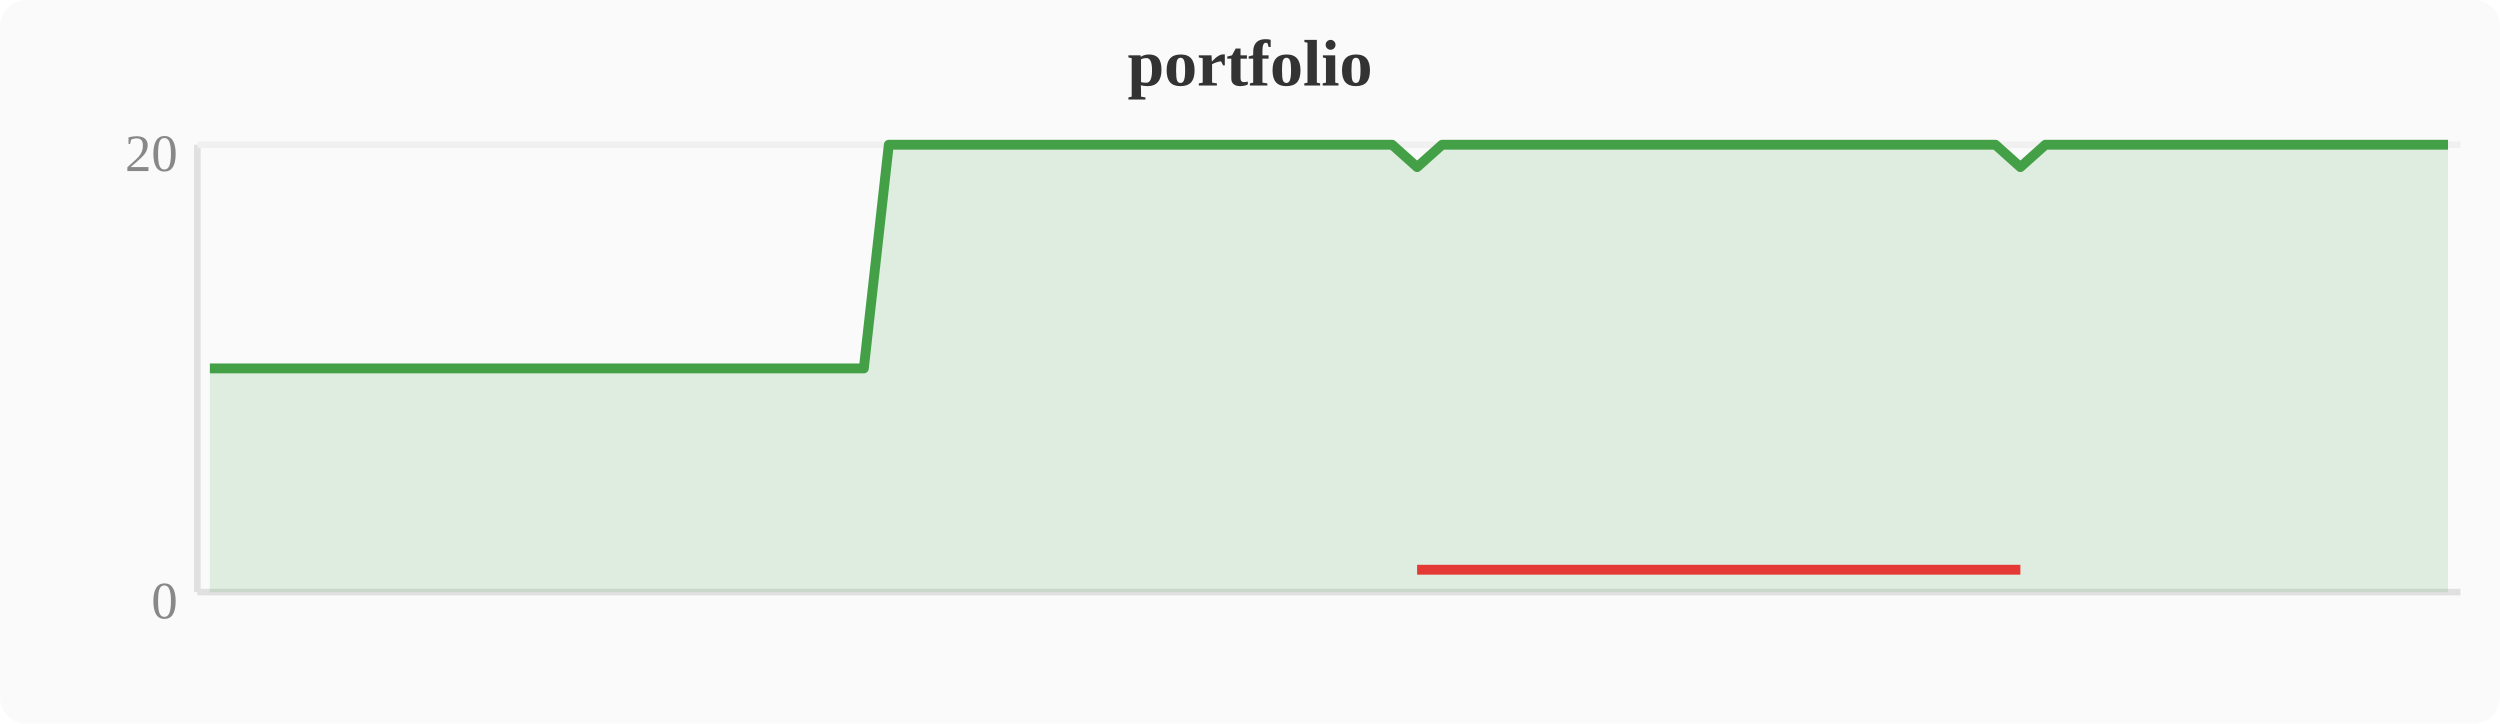
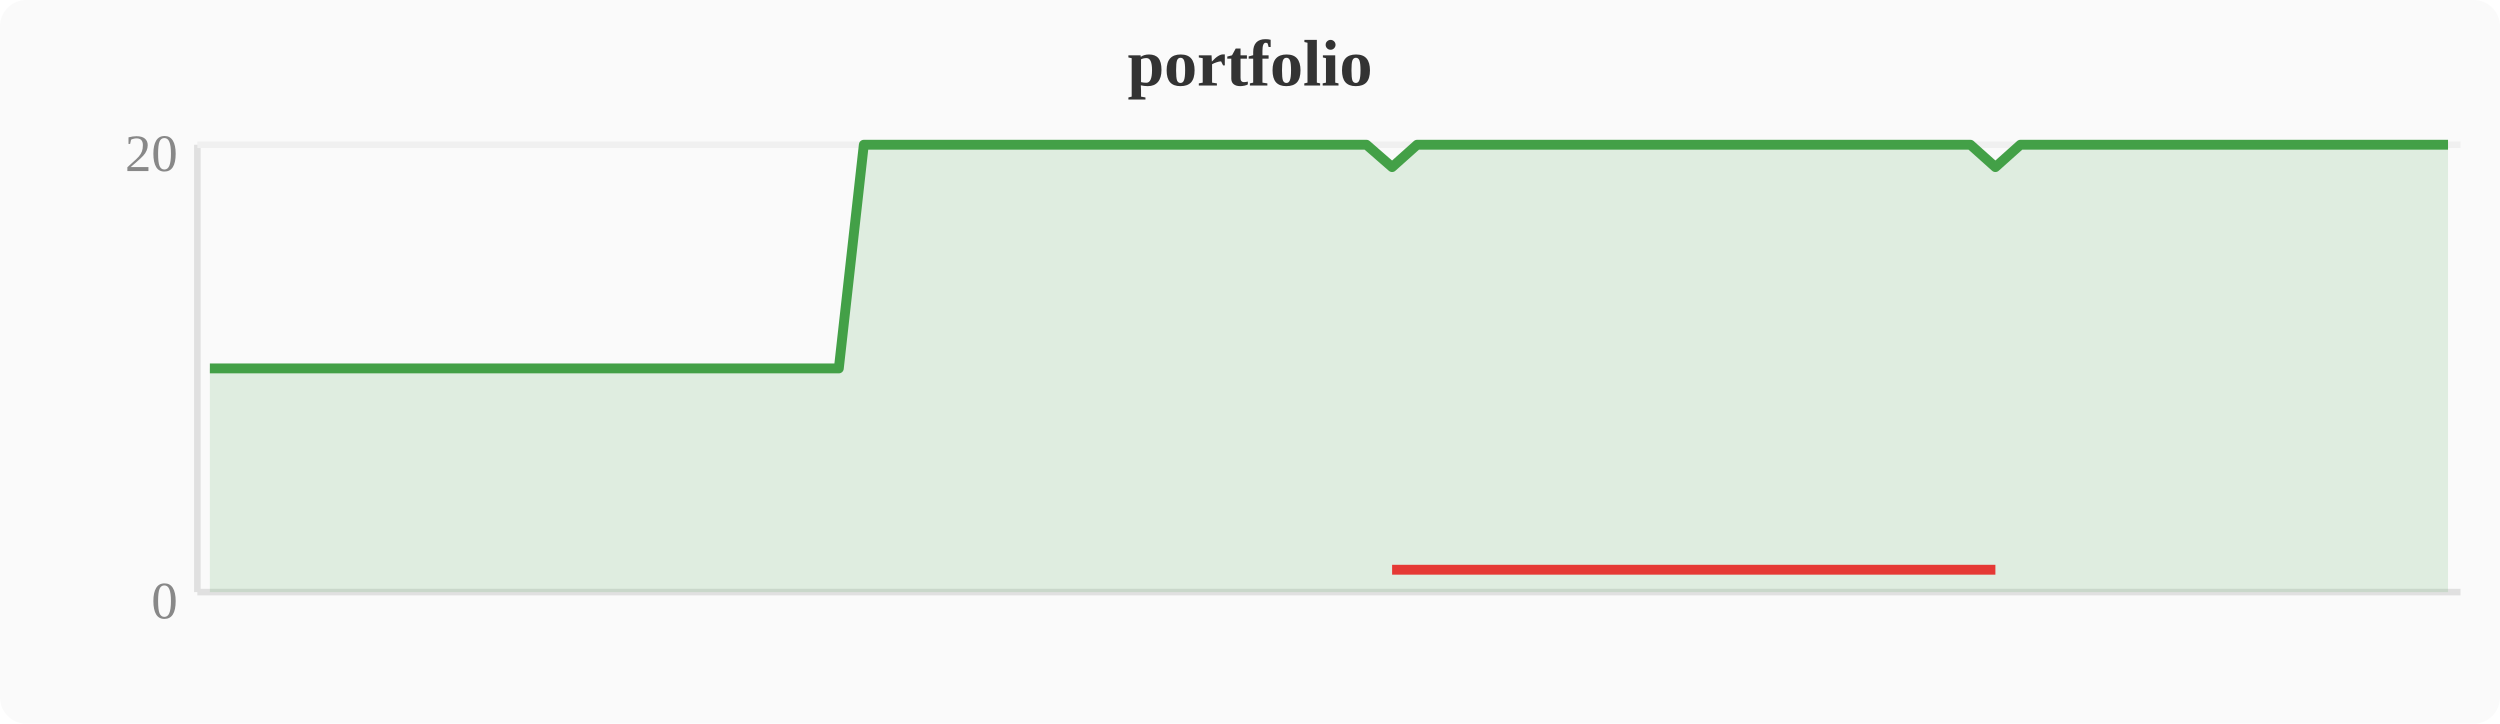
<svg xmlns="http://www.w3.org/2000/svg" width="380" height="110" viewBox="0 0 380 110">
  <rect width="380" height="110" fill="#fafafa" rx="4" />
  <text x="190" y="13" text-anchor="middle" font-size="10" font-weight="bold" fill="#333">portfolio</text>
  <line x1="30" y1="22" x2="30" y2="90" stroke="#e0e0e0" stroke-width="1" />
  <line x1="30" y1="90" x2="374" y2="90" stroke="#e0e0e0" stroke-width="1" />
  <line x1="30" y1="22" x2="374" y2="22" stroke="#f0f0f0" stroke-width="1" />
  <text x="27" y="94" text-anchor="end" font-size="8" fill="#888">0</text>
  <text x="27" y="26" text-anchor="end" font-size="8" fill="#888">20</text>
-   <polygon points="31.9,56.0 35.7,56.0 39.6,56.0 43.4,56.0 47.2,56.0 51.0,56.0 54.8,56.0 58.7,56.0 62.5,56.0 66.3,56.0 70.1,56.0 74.0,56.0 77.8,56.0 81.6,56.0 85.4,56.0 89.2,56.0 93.1,56.0 96.9,56.0 100.7,56.0 104.5,56.0 108.4,56.0 112.2,56.0 116.0,56.0 119.8,56.0 123.6,56.0 127.5,56.0 131.3,56.0 135.1,22.0 138.9,22.0 142.8,22.0 146.6,22.0 150.4,22.0 154.2,22.0 158.0,22.0 161.9,22.0 165.7,22.0 169.5,22.0 173.3,22.0 177.2,22.0 181.0,22.0 184.8,22.0 188.6,22.0 192.4,22.0 196.3,22.0 200.1,22.0 203.9,22.0 207.7,22.0 211.6,22.0 215.4,25.4 219.2,22.0 223.0,22.0 226.8,22.0 230.7,22.0 234.5,22.0 238.3,22.0 242.1,22.0 246.0,22.0 249.8,22.0 253.6,22.0 257.4,22.0 261.2,22.0 265.1,22.0 268.9,22.0 272.7,22.0 276.5,22.0 280.4,22.0 284.2,22.0 288.0,22.0 291.8,22.0 295.6,22.0 299.5,22.0 303.3,22.0 307.1,25.4 310.9,22.0 314.8,22.0 318.6,22.0 322.4,22.0 326.2,22.0 330.0,22.0 333.9,22.0 337.7,22.0 341.5,22.0 345.3,22.0 349.2,22.0 353.0,22.0 356.8,22.0 360.6,22.0 364.4,22.0 368.3,22.0 372.1,22.0 372.1,90 31.9,90" fill="#43a047" opacity="0.15" />
-   <polyline points="31.9,56.0 35.7,56.0 39.6,56.0 43.4,56.0 47.2,56.0 51.0,56.0 54.8,56.0 58.7,56.0 62.5,56.0 66.3,56.0 70.1,56.0 74.0,56.0 77.8,56.0 81.6,56.0 85.4,56.0 89.2,56.0 93.1,56.0 96.9,56.0 100.7,56.0 104.5,56.0 108.4,56.0 112.2,56.0 116.0,56.0 119.8,56.0 123.6,56.0 127.5,56.0 131.3,56.0 135.1,22.0 138.9,22.0 142.8,22.0 146.6,22.0 150.4,22.0 154.2,22.0 158.0,22.0 161.9,22.0 165.7,22.0 169.5,22.0 173.3,22.0 177.2,22.0 181.0,22.0 184.8,22.0 188.6,22.0 192.4,22.0 196.3,22.0 200.1,22.0 203.9,22.0 207.7,22.0 211.6,22.0 215.4,25.4 219.2,22.0 223.0,22.0 226.8,22.0 230.7,22.0 234.5,22.0 238.3,22.0 242.1,22.0 246.0,22.0 249.8,22.0 253.6,22.0 257.4,22.0 261.2,22.0 265.1,22.0 268.9,22.0 272.7,22.0 276.5,22.0 280.4,22.0 284.2,22.0 288.0,22.0 291.8,22.0 295.6,22.0 299.5,22.0 303.3,22.0 307.1,25.4 310.9,22.0 314.8,22.0 318.6,22.0 322.4,22.0 326.2,22.0 330.0,22.0 333.9,22.0 337.7,22.0 341.5,22.0 345.3,22.0 349.2,22.0 353.0,22.0 356.8,22.0 360.6,22.0 364.4,22.0 368.3,22.0 372.1,22.0" fill="none" stroke="#43a047" stroke-width="1.5" stroke-linejoin="round" />
-   <polyline points="215.4,86.6 307.1,86.6" fill="none" stroke="#e53935" stroke-width="1.5" stroke-linejoin="round" />
+   <polygon points="31.9,56.0 35.7,56.0 39.6,56.0 43.4,56.0 47.2,56.0 51.0,56.0 54.8,56.0 58.7,56.0 62.5,56.0 66.3,56.0 70.1,56.0 74.0,56.0 77.8,56.0 81.6,56.0 85.4,56.0 89.2,56.0 93.1,56.0 96.9,56.0 100.7,56.0 104.5,56.0 108.4,56.0 112.2,56.0 116.0,56.0 119.8,56.0 123.6,56.0 127.5,56.0 131.3,22.0 135.1,22.0 138.9,22.0 142.8,22.0 146.6,22.0 150.4,22.0 154.2,22.0 158.0,22.0 161.9,22.0 165.7,22.0 169.5,22.0 173.3,22.0 177.2,22.0 181.0,22.0 184.8,22.0 188.6,22.0 192.4,22.0 196.3,22.0 200.1,22.0 203.9,22.0 207.7,22.0 211.6,25.4 215.4,22.0 219.2,22.0 223.0,22.0 226.8,22.0 230.7,22.0 234.5,22.0 238.3,22.0 242.1,22.0 246.0,22.0 249.8,22.0 253.6,22.0 257.4,22.0 261.2,22.0 265.1,22.0 268.9,22.0 272.7,22.0 276.5,22.0 280.4,22.0 284.2,22.0 288.0,22.0 291.8,22.0 295.6,22.0 299.5,22.0 303.3,25.4 307.1,22.0 310.9,22.0 314.8,22.0 318.6,22.0 322.4,22.0 326.2,22.0 330.0,22.0 333.9,22.0 337.7,22.0 341.5,22.0 345.3,22.0 349.2,22.0 353.0,22.0 356.8,22.0 360.6,22.0 364.4,22.0 368.3,22.0 372.1,22.0 372.1,90 31.9,90" fill="#43a047" opacity="0.15" />
+   <polyline points="31.9,56.0 35.7,56.0 39.6,56.0 43.4,56.0 47.2,56.0 51.0,56.0 54.8,56.0 58.7,56.0 62.5,56.0 66.3,56.0 70.1,56.0 74.0,56.0 77.8,56.0 81.6,56.0 85.4,56.0 89.2,56.0 93.1,56.0 96.9,56.0 100.7,56.0 104.5,56.0 108.4,56.0 112.2,56.0 116.0,56.0 119.8,56.0 123.6,56.0 127.5,56.0 131.3,22.0 135.1,22.0 138.9,22.0 142.8,22.0 146.6,22.0 150.4,22.0 154.2,22.0 158.0,22.0 161.9,22.0 165.7,22.0 169.5,22.0 173.3,22.0 177.2,22.0 181.0,22.0 184.8,22.0 188.6,22.0 192.4,22.0 196.3,22.0 200.1,22.0 203.9,22.0 207.7,22.0 211.6,25.4 215.4,22.0 219.2,22.0 223.0,22.0 226.8,22.0 230.7,22.0 234.5,22.0 238.3,22.0 242.1,22.0 246.0,22.0 249.8,22.0 253.6,22.0 257.4,22.0 261.2,22.0 265.1,22.0 268.9,22.0 272.7,22.0 276.5,22.0 280.4,22.0 284.2,22.0 288.0,22.0 291.8,22.0 295.6,22.0 299.5,22.0 303.3,25.4 307.1,22.0 310.9,22.0 314.8,22.0 318.6,22.0 322.4,22.0 326.2,22.0 330.0,22.0 333.9,22.0 337.7,22.0 341.5,22.0 345.3,22.0 349.2,22.0 353.0,22.0 356.8,22.0 360.6,22.0 364.4,22.0 368.3,22.0 372.1,22.0" fill="none" stroke="#43a047" stroke-width="1.5" stroke-linejoin="round" />
+   <polyline points="211.6,86.6 303.3,86.6" fill="none" stroke="#e53935" stroke-width="1.5" stroke-linejoin="round" />
</svg>
